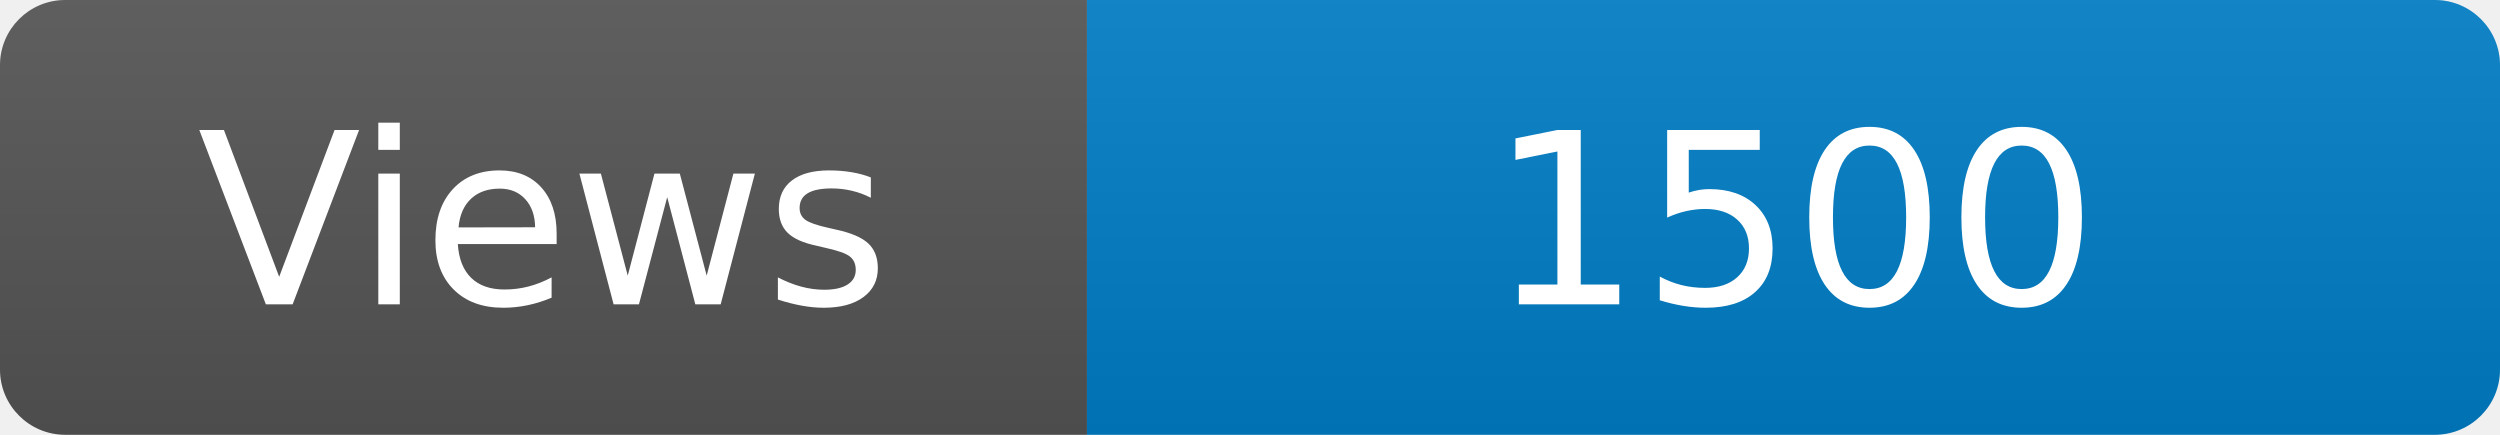
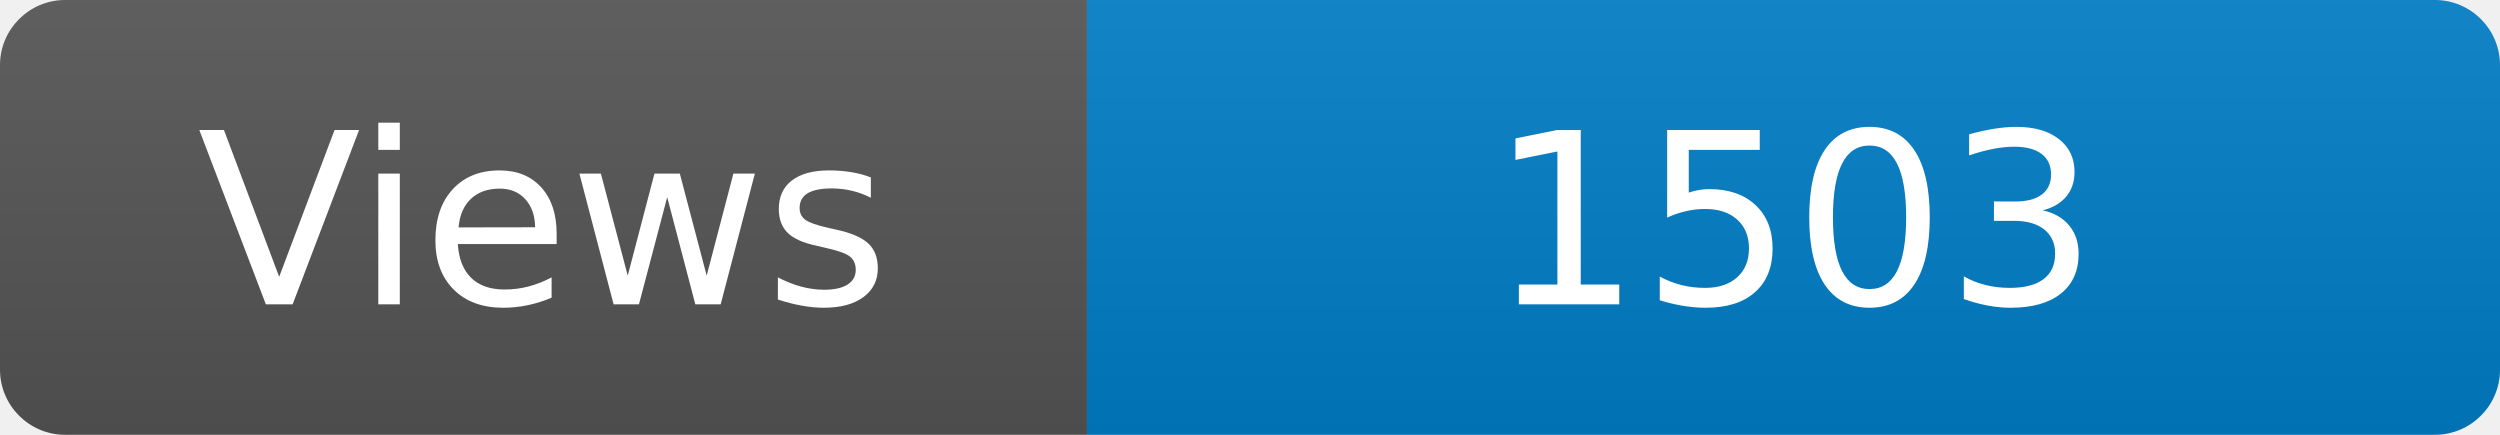
<svg xmlns="http://www.w3.org/2000/svg" width="115" height="20" role="img" aria-label="Maintained?: yes">
  <linearGradient id="s" x2="0" y2="100%">
    <stop offset="0" stop-color="#bbb" stop-opacity=".1" />
    <stop offset="1" stop-opacity=".1" />
  </linearGradient>
  <clipPath id="r">
    <rect width="115" height="20" rx="3" fill="#fff" />
  </clipPath>
  <g clip-path="url(#r)">
    <rect width="50" height="20" fill="#555" />
    <rect x="50" width="160" height="20" fill="#007ec6" />
    <rect width="115" height="20" fill="url(#s)" />
  </g>
  <g fill="#fff" text-anchor="middle" font-family="Verdana,Geneva,DejaVu Sans,sans-serif" font-size="110">
    <text x="250" y="140" transform="scale(.1)" fill="#fff">Views</text>
-     <text x="825" y="140" transform="scale(.1)" fill="#fff">1500</text>
+     <text x="825" y="140" transform="scale(.1)" fill="#fff">1503</text>
  </g>
</svg>
